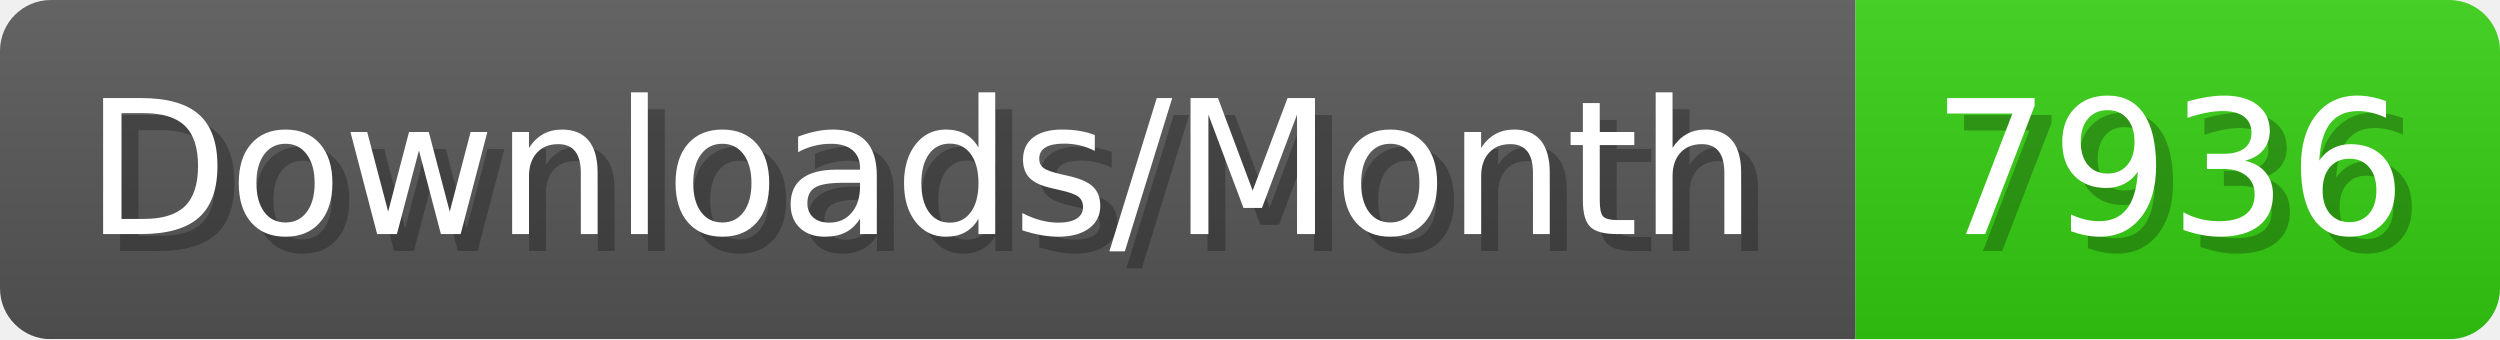
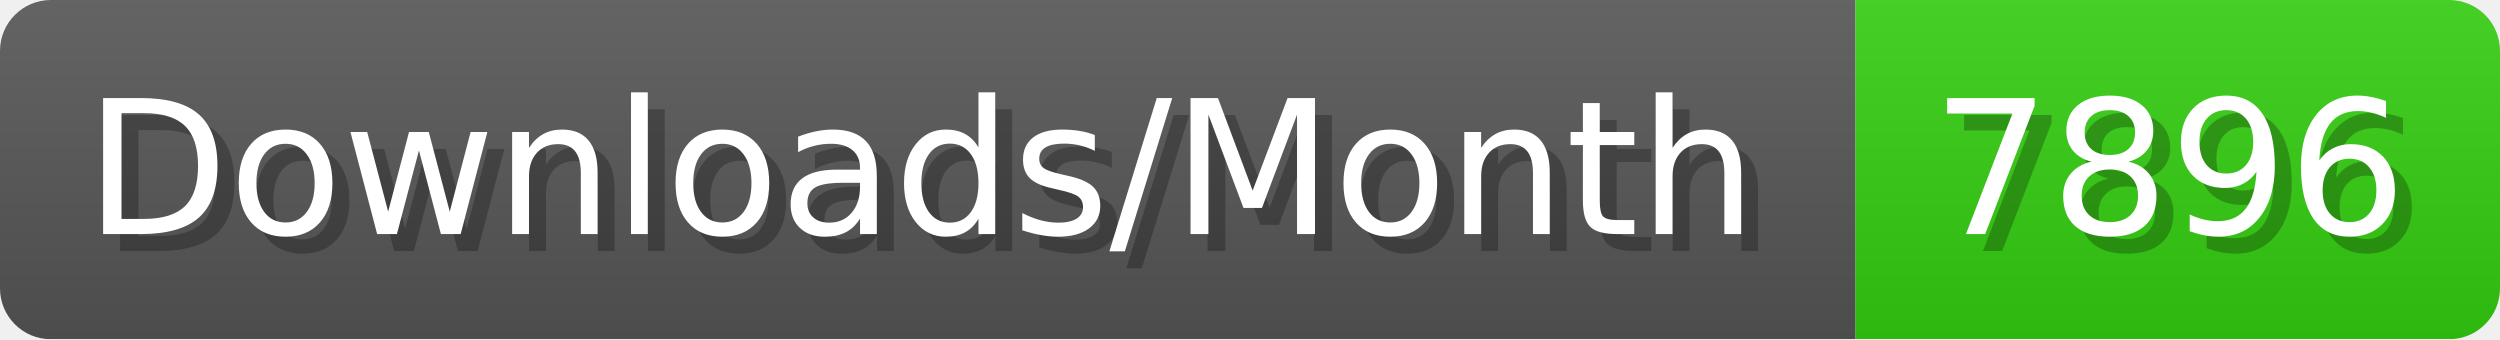
- <svg xmlns="http://www.w3.org/2000/svg" width="147.4" height="20" viewBox="0 0 1474 200" role="img" aria-label="Downloads/Month: 7936">
+ <svg xmlns="http://www.w3.org/2000/svg" width="147.4" height="20" viewBox="0 0 1474 200" role="img" aria-label="Downloads/Month: 7896">
  <linearGradient id="YlXUI" x2="0" y2="100%">
    <stop offset="0" stop-opacity=".1" stop-color="#EEE" />
    <stop offset="1" stop-opacity=".1" />
  </linearGradient>
  <mask id="JHhop">
    <rect width="1474" height="200" rx="30" fill="#FFF" />
  </mask>
  <g mask="url(#JHhop)">
    <rect width="1094" height="200" fill="#555" />
    <rect width="380" height="200" fill="#3C1" x="1094" />
    <rect width="1474" height="200" fill="url(#YlXUI)" />
  </g>
  <g aria-hidden="true" fill="#fff" text-anchor="start" font-family="Verdana,DejaVu Sans,sans-serif" font-size="110">
    <text x="60" y="148" textLength="994" fill="#000" opacity="0.25">Downloads/Month</text>
    <text x="50" y="138" textLength="994">Downloads/Month</text>
-     <text x="1149" y="148" textLength="280" fill="#000" opacity="0.25">7936</text>
-     <text x="1139" y="138" textLength="280">7936</text>
+     <text x="1149" y="148" textLength="280" fill="#000" opacity="0.25">7896</text>
+     <text x="1139" y="138" textLength="280">7896</text>
  </g>
</svg>
